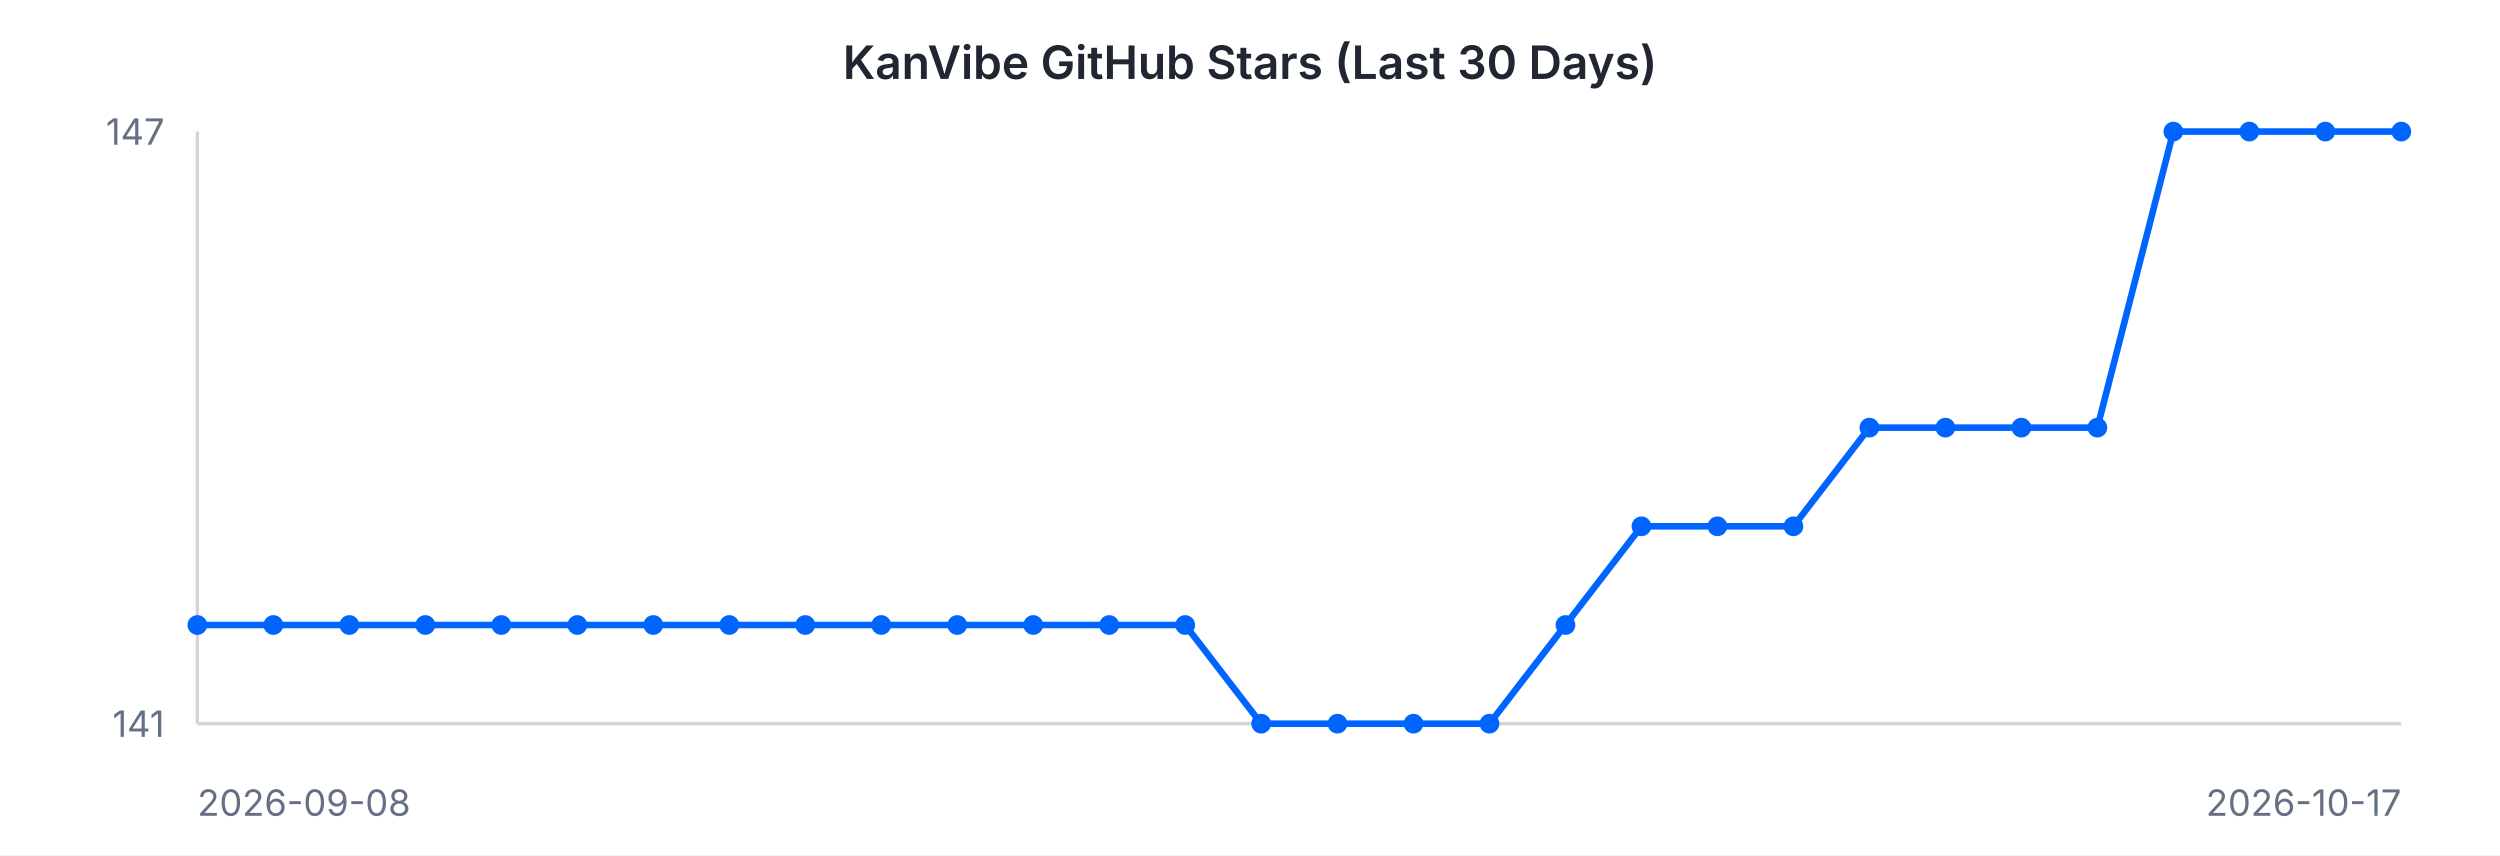
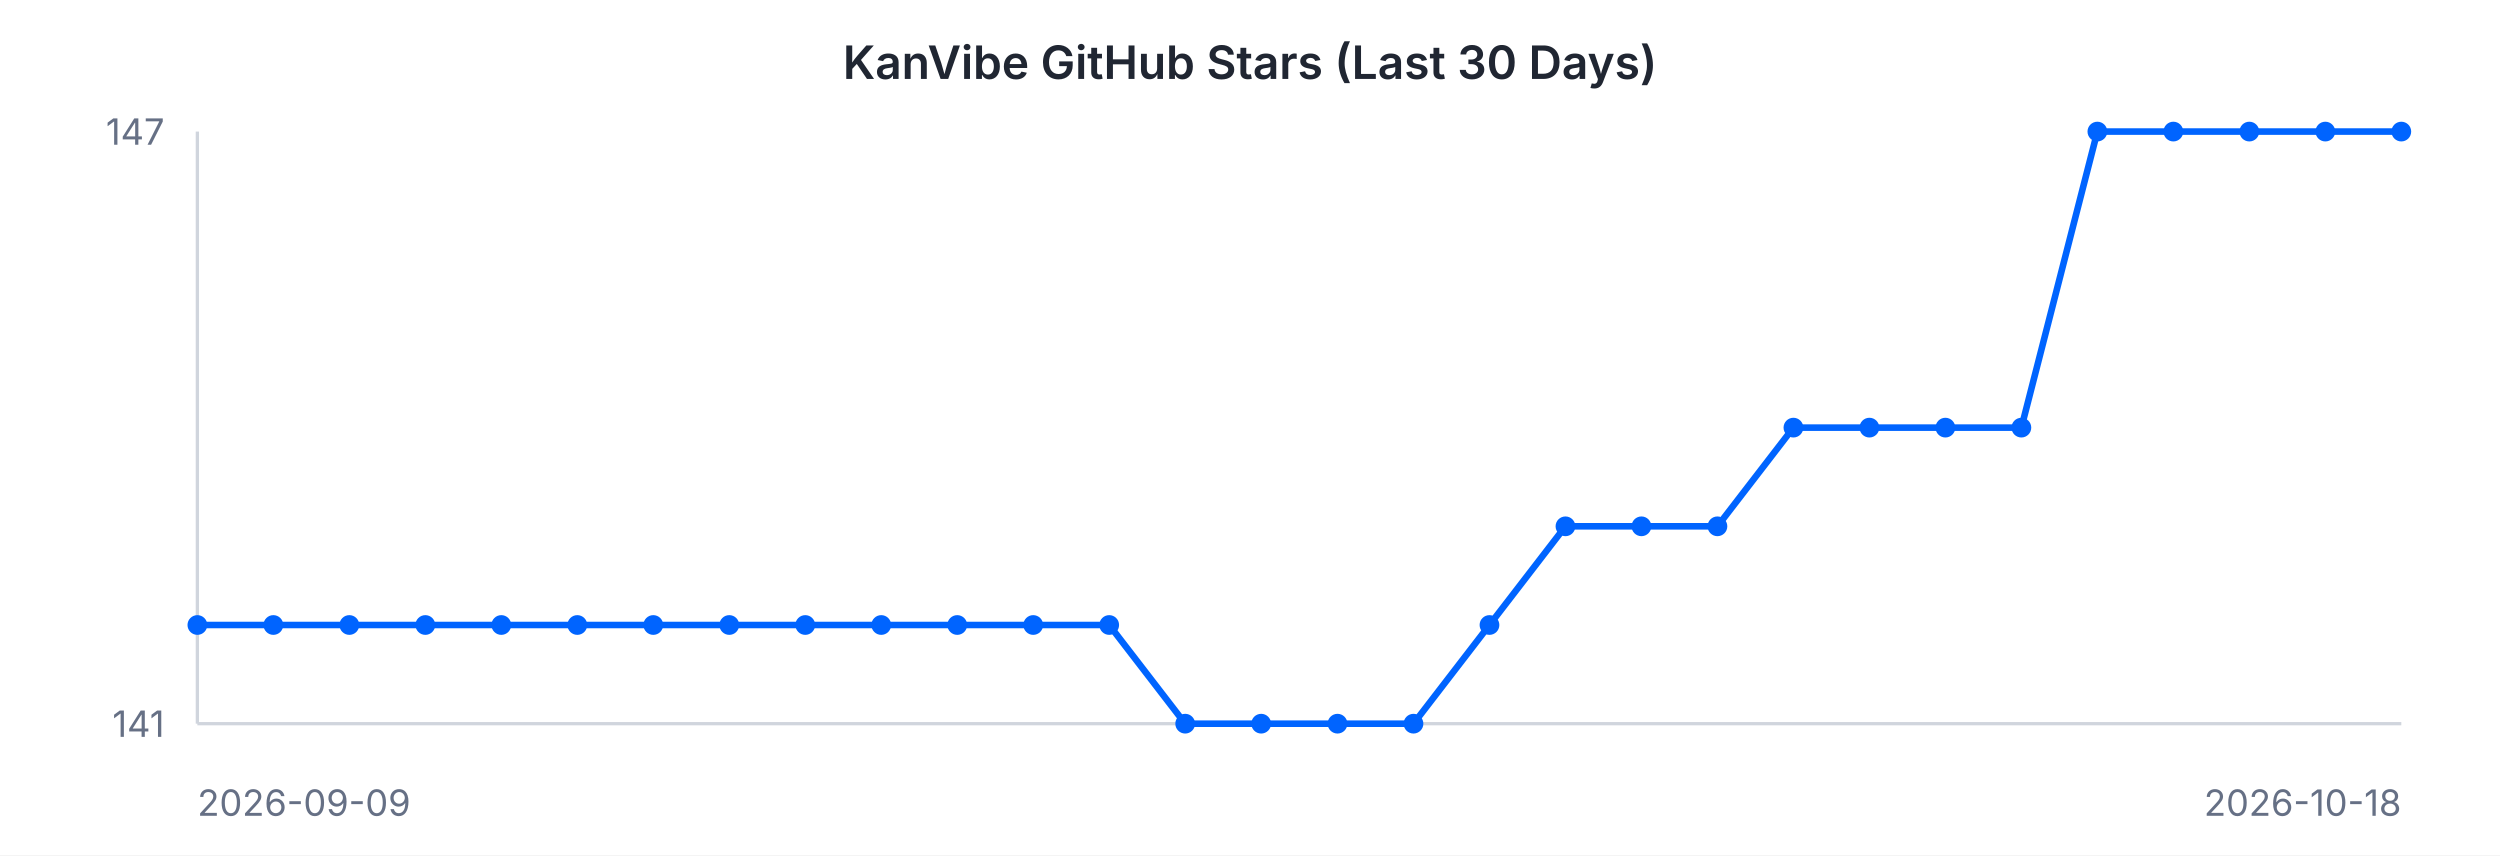
<svg xmlns="http://www.w3.org/2000/svg" width="760" height="260" viewBox="0 0 760 260" font-family="-apple-system, BlinkMacSystemFont, 'Segoe UI', sans-serif">
  <rect width="760" height="260" fill="#ffffff" />
  <text x="380" y="24" text-anchor="middle" font-size="14" font-weight="600" fill="#202632">KanVibe GitHub Stars (Last 30 Days)</text>
  <line x1="60" y1="40" x2="60" y2="220" stroke="#d0d5dd" stroke-width="1" />
  <line x1="60" y1="220" x2="730" y2="220" stroke="#d0d5dd" stroke-width="1" />
-   <path d="M 60.0 190.0 L 83.1 190.0 L 106.2 190.0 L 129.3 190.0 L 152.4 190.0 L 175.5 190.0 L 198.6 190.0 L 221.7 190.0 L 244.8 190.0 L 267.9 190.0 L 291.0 190.0 L 314.1 190.0 L 337.2 190.0 L 360.3 190.0 L 383.4 220.0 L 406.6 220.0 L 429.7 220.0 L 452.8 220.0 L 475.9 190.0 L 499.0 160.0 L 522.1 160.0 L 545.2 160.0 L 568.3 130.0 L 591.4 130.0 L 614.5 130.0 L 637.6 130.0 L 660.7 40.0 L 683.8 40.0 L 706.9 40.0 L 730.0 40.0" fill="none" stroke="#0064FF" stroke-width="2" />
+   <path d="M 60.0 190.0 L 83.1 190.0 L 106.2 190.0 L 129.3 190.0 L 152.4 190.0 L 175.5 190.0 L 198.6 190.0 L 221.7 190.0 L 244.8 190.0 L 267.9 190.0 L 291.0 190.0 L 314.1 190.0 L 337.2 190.0 L 360.3 220.0 L 383.4 220.0 L 406.6 220.0 L 429.7 220.0 L 452.8 190.0 L 475.9 160.0 L 499.0 160.0 L 522.1 160.0 L 545.2 130.0 L 568.3 130.0 L 591.4 130.0 L 614.5 130.0 L 637.6 40.0 L 660.7 40.0 L 683.8 40.0 L 706.9 40.0 L 730.0 40.0" fill="none" stroke="#0064FF" stroke-width="2" />
  <circle cx="60.0" cy="190.0" r="3" fill="#0064FF" />
  <circle cx="83.1" cy="190.0" r="3" fill="#0064FF" />
  <circle cx="106.2" cy="190.0" r="3" fill="#0064FF" />
  <circle cx="129.3" cy="190.0" r="3" fill="#0064FF" />
  <circle cx="152.4" cy="190.0" r="3" fill="#0064FF" />
  <circle cx="175.5" cy="190.0" r="3" fill="#0064FF" />
  <circle cx="198.6" cy="190.0" r="3" fill="#0064FF" />
  <circle cx="221.7" cy="190.0" r="3" fill="#0064FF" />
  <circle cx="244.8" cy="190.0" r="3" fill="#0064FF" />
  <circle cx="267.9" cy="190.0" r="3" fill="#0064FF" />
  <circle cx="291.0" cy="190.0" r="3" fill="#0064FF" />
  <circle cx="314.1" cy="190.0" r="3" fill="#0064FF" />
  <circle cx="337.2" cy="190.0" r="3" fill="#0064FF" />
-   <circle cx="360.3" cy="190.0" r="3" fill="#0064FF" />
+   <circle cx="360.3" cy="220.0" r="3" fill="#0064FF" />
  <circle cx="383.4" cy="220.0" r="3" fill="#0064FF" />
  <circle cx="406.6" cy="220.0" r="3" fill="#0064FF" />
  <circle cx="429.7" cy="220.0" r="3" fill="#0064FF" />
-   <circle cx="452.8" cy="220.0" r="3" fill="#0064FF" />
-   <circle cx="475.9" cy="190.0" r="3" fill="#0064FF" />
+   <circle cx="452.8" cy="190.0" r="3" fill="#0064FF" />
+   <circle cx="475.9" cy="160.0" r="3" fill="#0064FF" />
  <circle cx="499.0" cy="160.0" r="3" fill="#0064FF" />
  <circle cx="522.1" cy="160.0" r="3" fill="#0064FF" />
-   <circle cx="545.2" cy="160.0" r="3" fill="#0064FF" />
+   <circle cx="545.2" cy="130.0" r="3" fill="#0064FF" />
  <circle cx="568.3" cy="130.0" r="3" fill="#0064FF" />
  <circle cx="591.4" cy="130.0" r="3" fill="#0064FF" />
  <circle cx="614.5" cy="130.0" r="3" fill="#0064FF" />
-   <circle cx="637.6" cy="130.0" r="3" fill="#0064FF" />
+   <circle cx="637.6" cy="40.0" r="3" fill="#0064FF" />
  <circle cx="660.7" cy="40.0" r="3" fill="#0064FF" />
  <circle cx="683.8" cy="40.0" r="3" fill="#0064FF" />
  <circle cx="706.9" cy="40.0" r="3" fill="#0064FF" />
  <circle cx="730.0" cy="40.0" r="3" fill="#0064FF" />
  <text x="50" y="44" text-anchor="end" font-size="11" fill="#667085">147</text>
  <text x="50" y="224" text-anchor="end" font-size="11" fill="#667085">141</text>
-   <text x="60" y="248" text-anchor="start" font-size="11" fill="#667085">2026-09-08</text>
-   <text x="730" y="248" text-anchor="end" font-size="11" fill="#667085">2026-10-17</text>
+   <text x="60" y="248" text-anchor="start" font-size="11" fill="#667085">2026-09-09</text>
+   <text x="730" y="248" text-anchor="end" font-size="11" fill="#667085">2026-10-18</text>
</svg>
